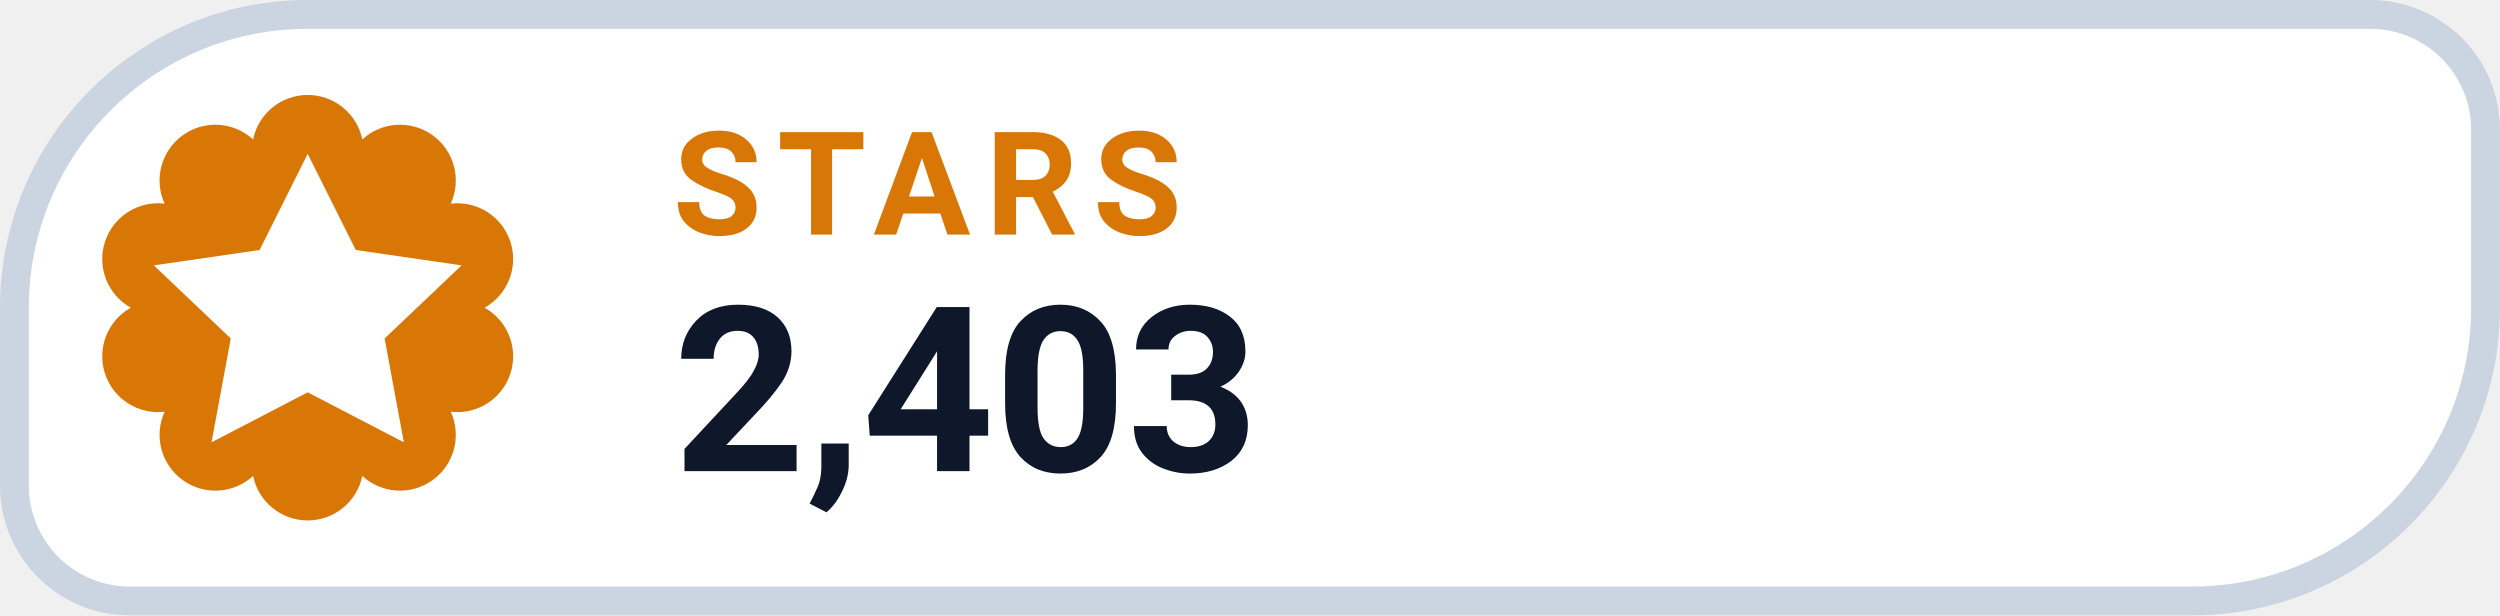
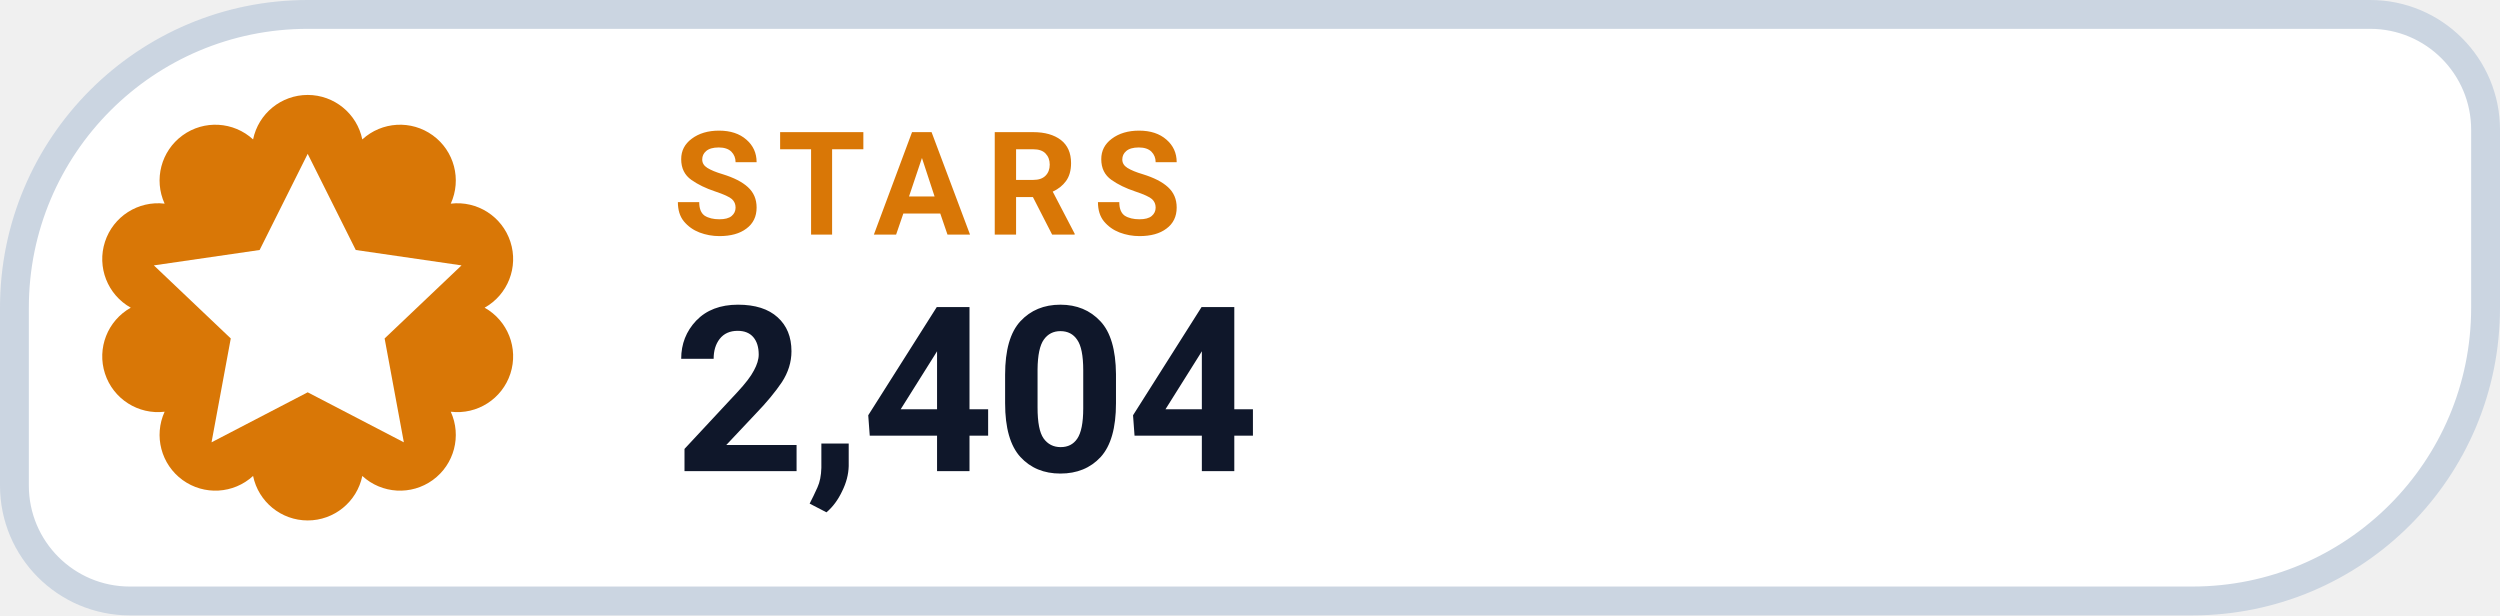
- <svg xmlns="http://www.w3.org/2000/svg" width="130" height="32" viewBox="0 0 130 32" role="img" aria-label="STARS 2,403">
+ <svg xmlns="http://www.w3.org/2000/svg" width="130" height="32" viewBox="0 0 130 32" role="img" aria-label="STARS 2,404">
  <path d="M 16.00 0.75 H 123.25 A 6.00 6.00 0 0 1 129.25 6.75 V 16.00 A 15.25 15.25 0 0 1 114.00 31.25 H 6.75 A 6.00 6.00 0 0 1 0.75 25.25 V 16.00 A 15.25 15.25 0 0 1 16.00 0.75 Z" fill="#FFFFFF" stroke="#CBD5E1" stroke-width="1.5" />
  <path d="M 13.16 7.25 A 2.90 2.90 0 0 1 18.84 7.25 A 2.90 2.90 0 0 1 23.44 10.59 A 2.90 2.90 0 0 1 25.20 16.00 A 2.90 2.90 0 0 1 23.44 21.41 A 2.90 2.90 0 0 1 18.84 24.75 A 2.90 2.90 0 0 1 13.16 24.75 A 2.90 2.90 0 0 1 8.56 21.41 A 2.90 2.90 0 0 1 6.80 16.00 A 2.90 2.90 0 0 1 8.56 10.59 A 2.90 2.90 0 0 1 13.16 7.25 Z" fill="#D97706" />
  <g transform="translate(16 16)" style="color:#FFFFFF;">
    <path d="M0 -8 l2.5 5 5.5 .8 -4 3.8 1 5.4 -5 -2.6 -5 2.6 1 -5.4 -4 -3.8 5.5 -.8 Z" fill="currentColor" />
  </g>
  <text x="35" y="12.2" fill="#D97706" font-family="-apple-system,BlinkMacSystemFont,'Segoe UI',Roboto,Helvetica,Arial,sans-serif" font-size="7.5" font-weight="700" letter-spacing=".8">STARS</text>
-   <text x="35" y="24.5" fill="#0F172A" font-family="-apple-system,BlinkMacSystemFont,'Segoe UI',Roboto,Helvetica,Arial,sans-serif" font-size="12" font-weight="750">2,403</text>
+   <text x="35" y="24.5" fill="#0F172A" font-family="-apple-system,BlinkMacSystemFont,'Segoe UI',Roboto,Helvetica,Arial,sans-serif" font-size="12" font-weight="750">2,404</text>
</svg>
